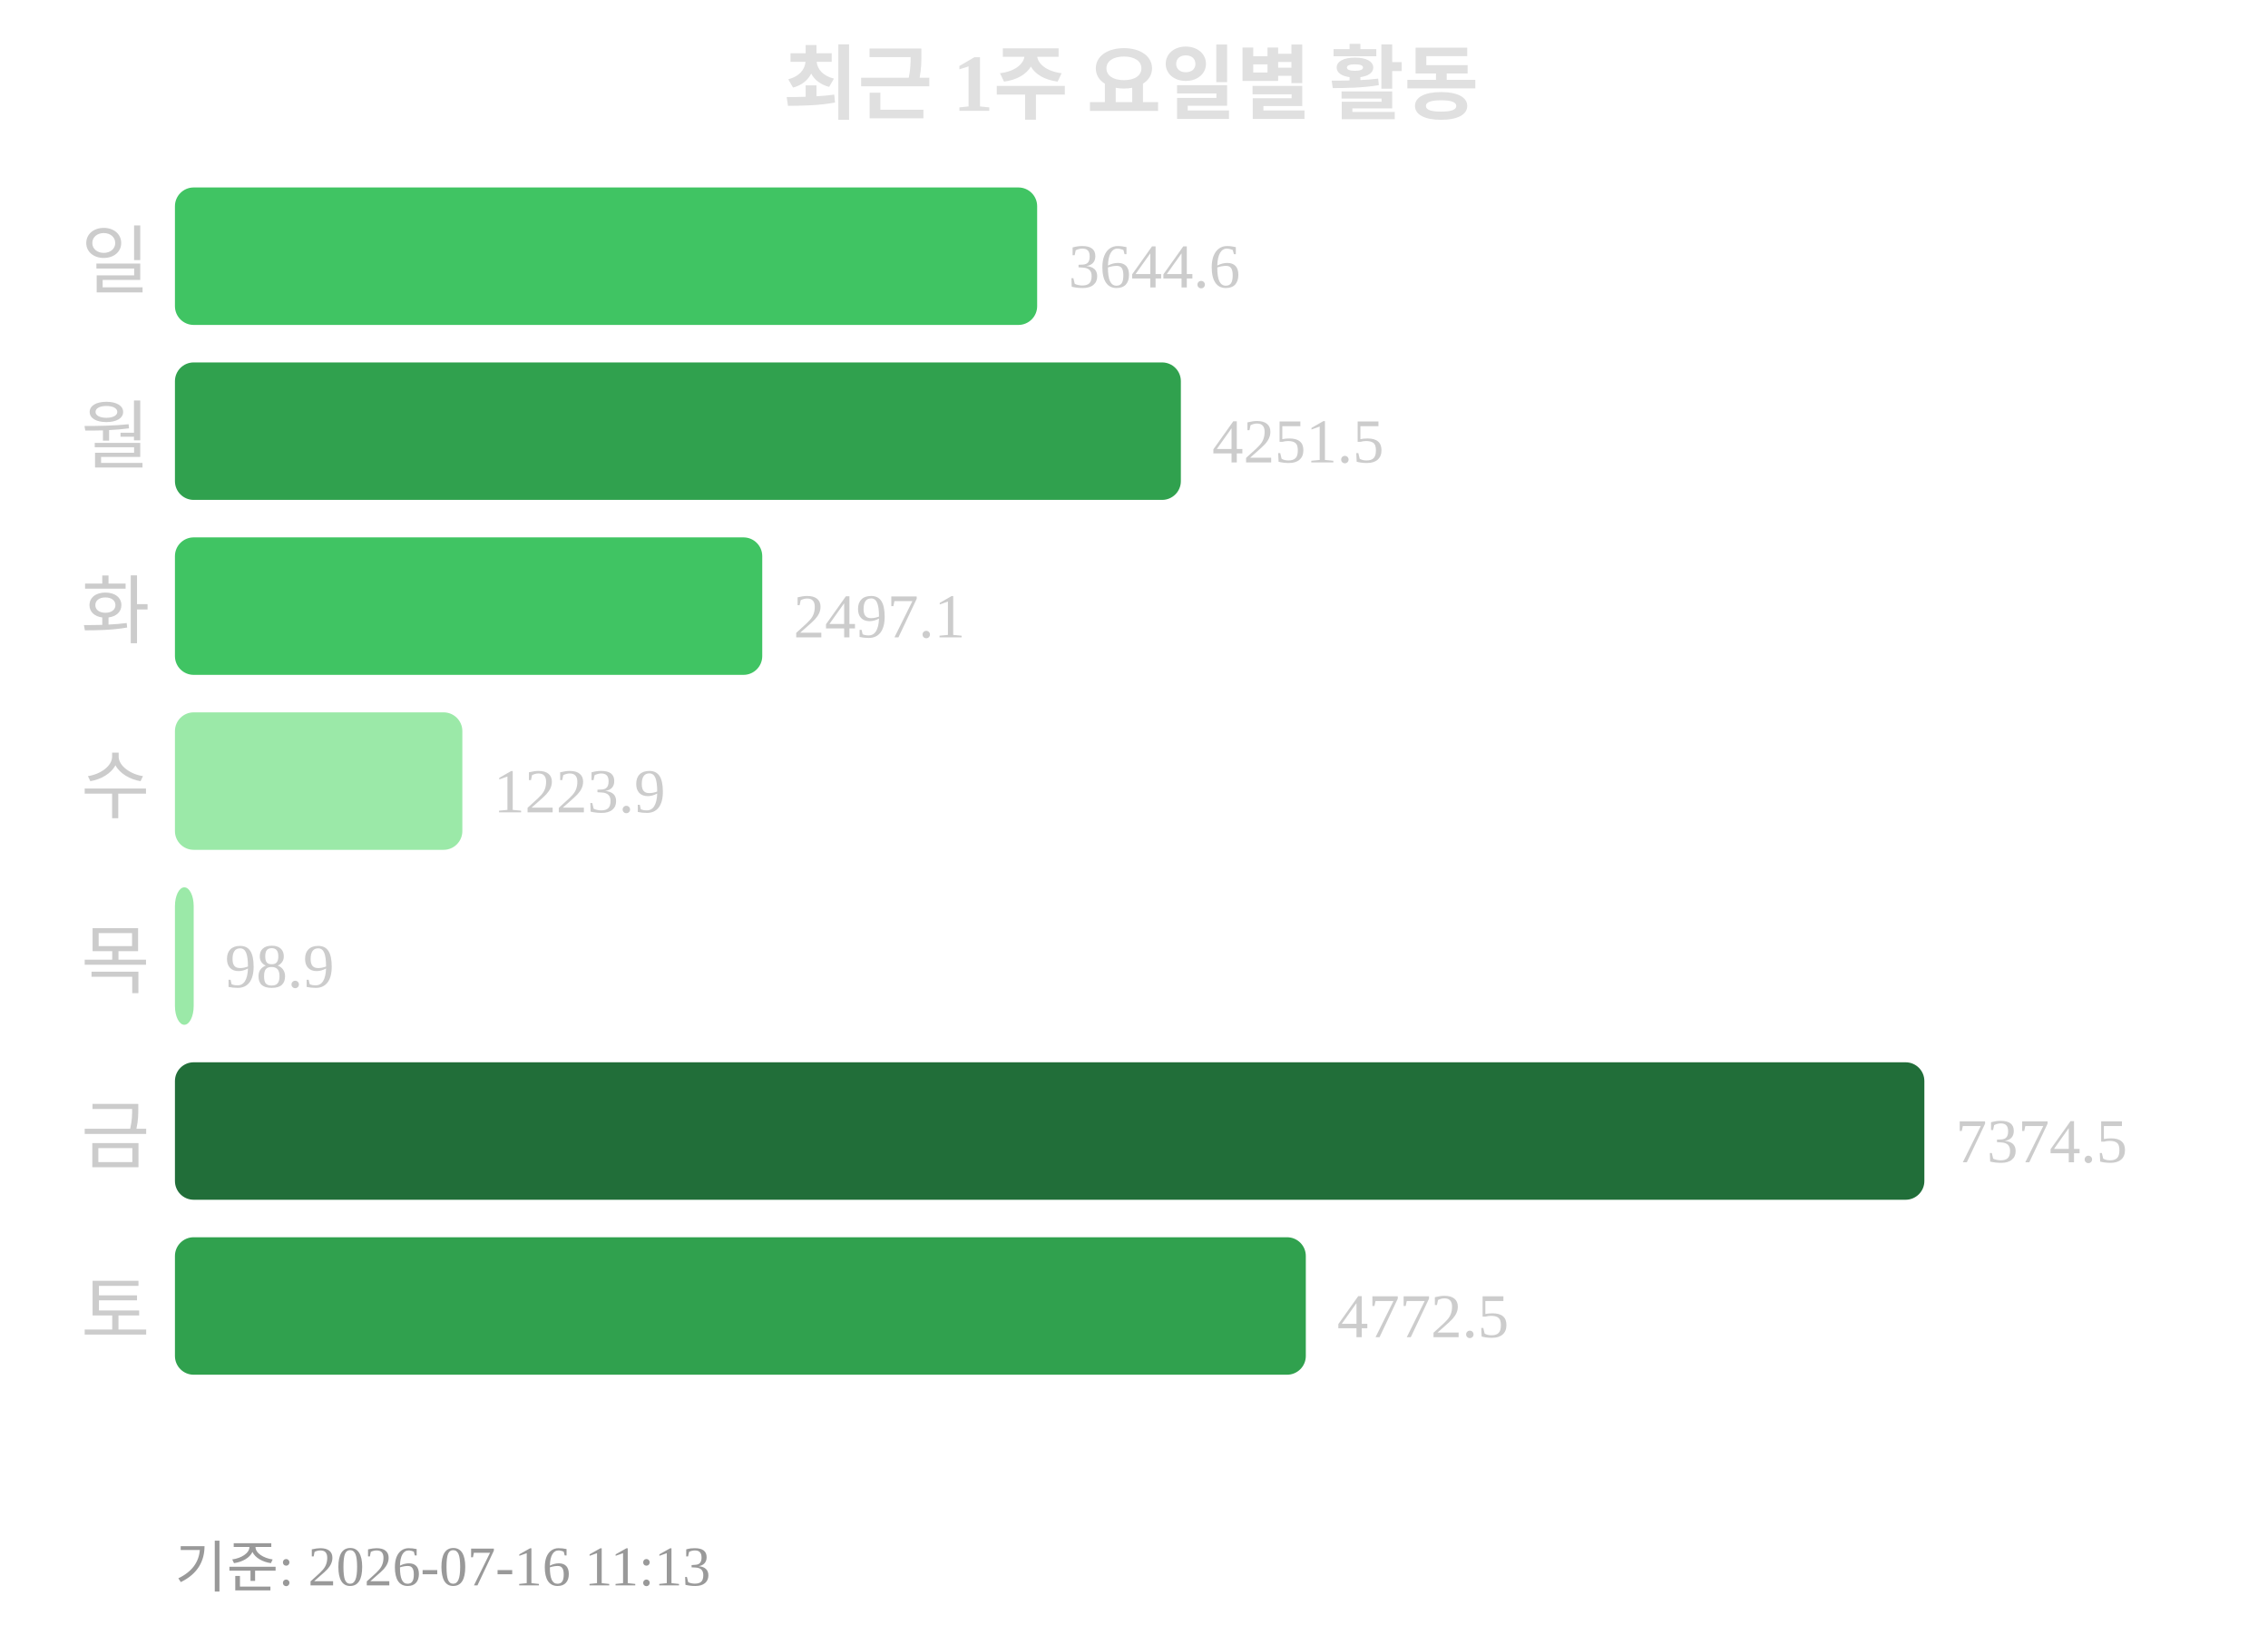
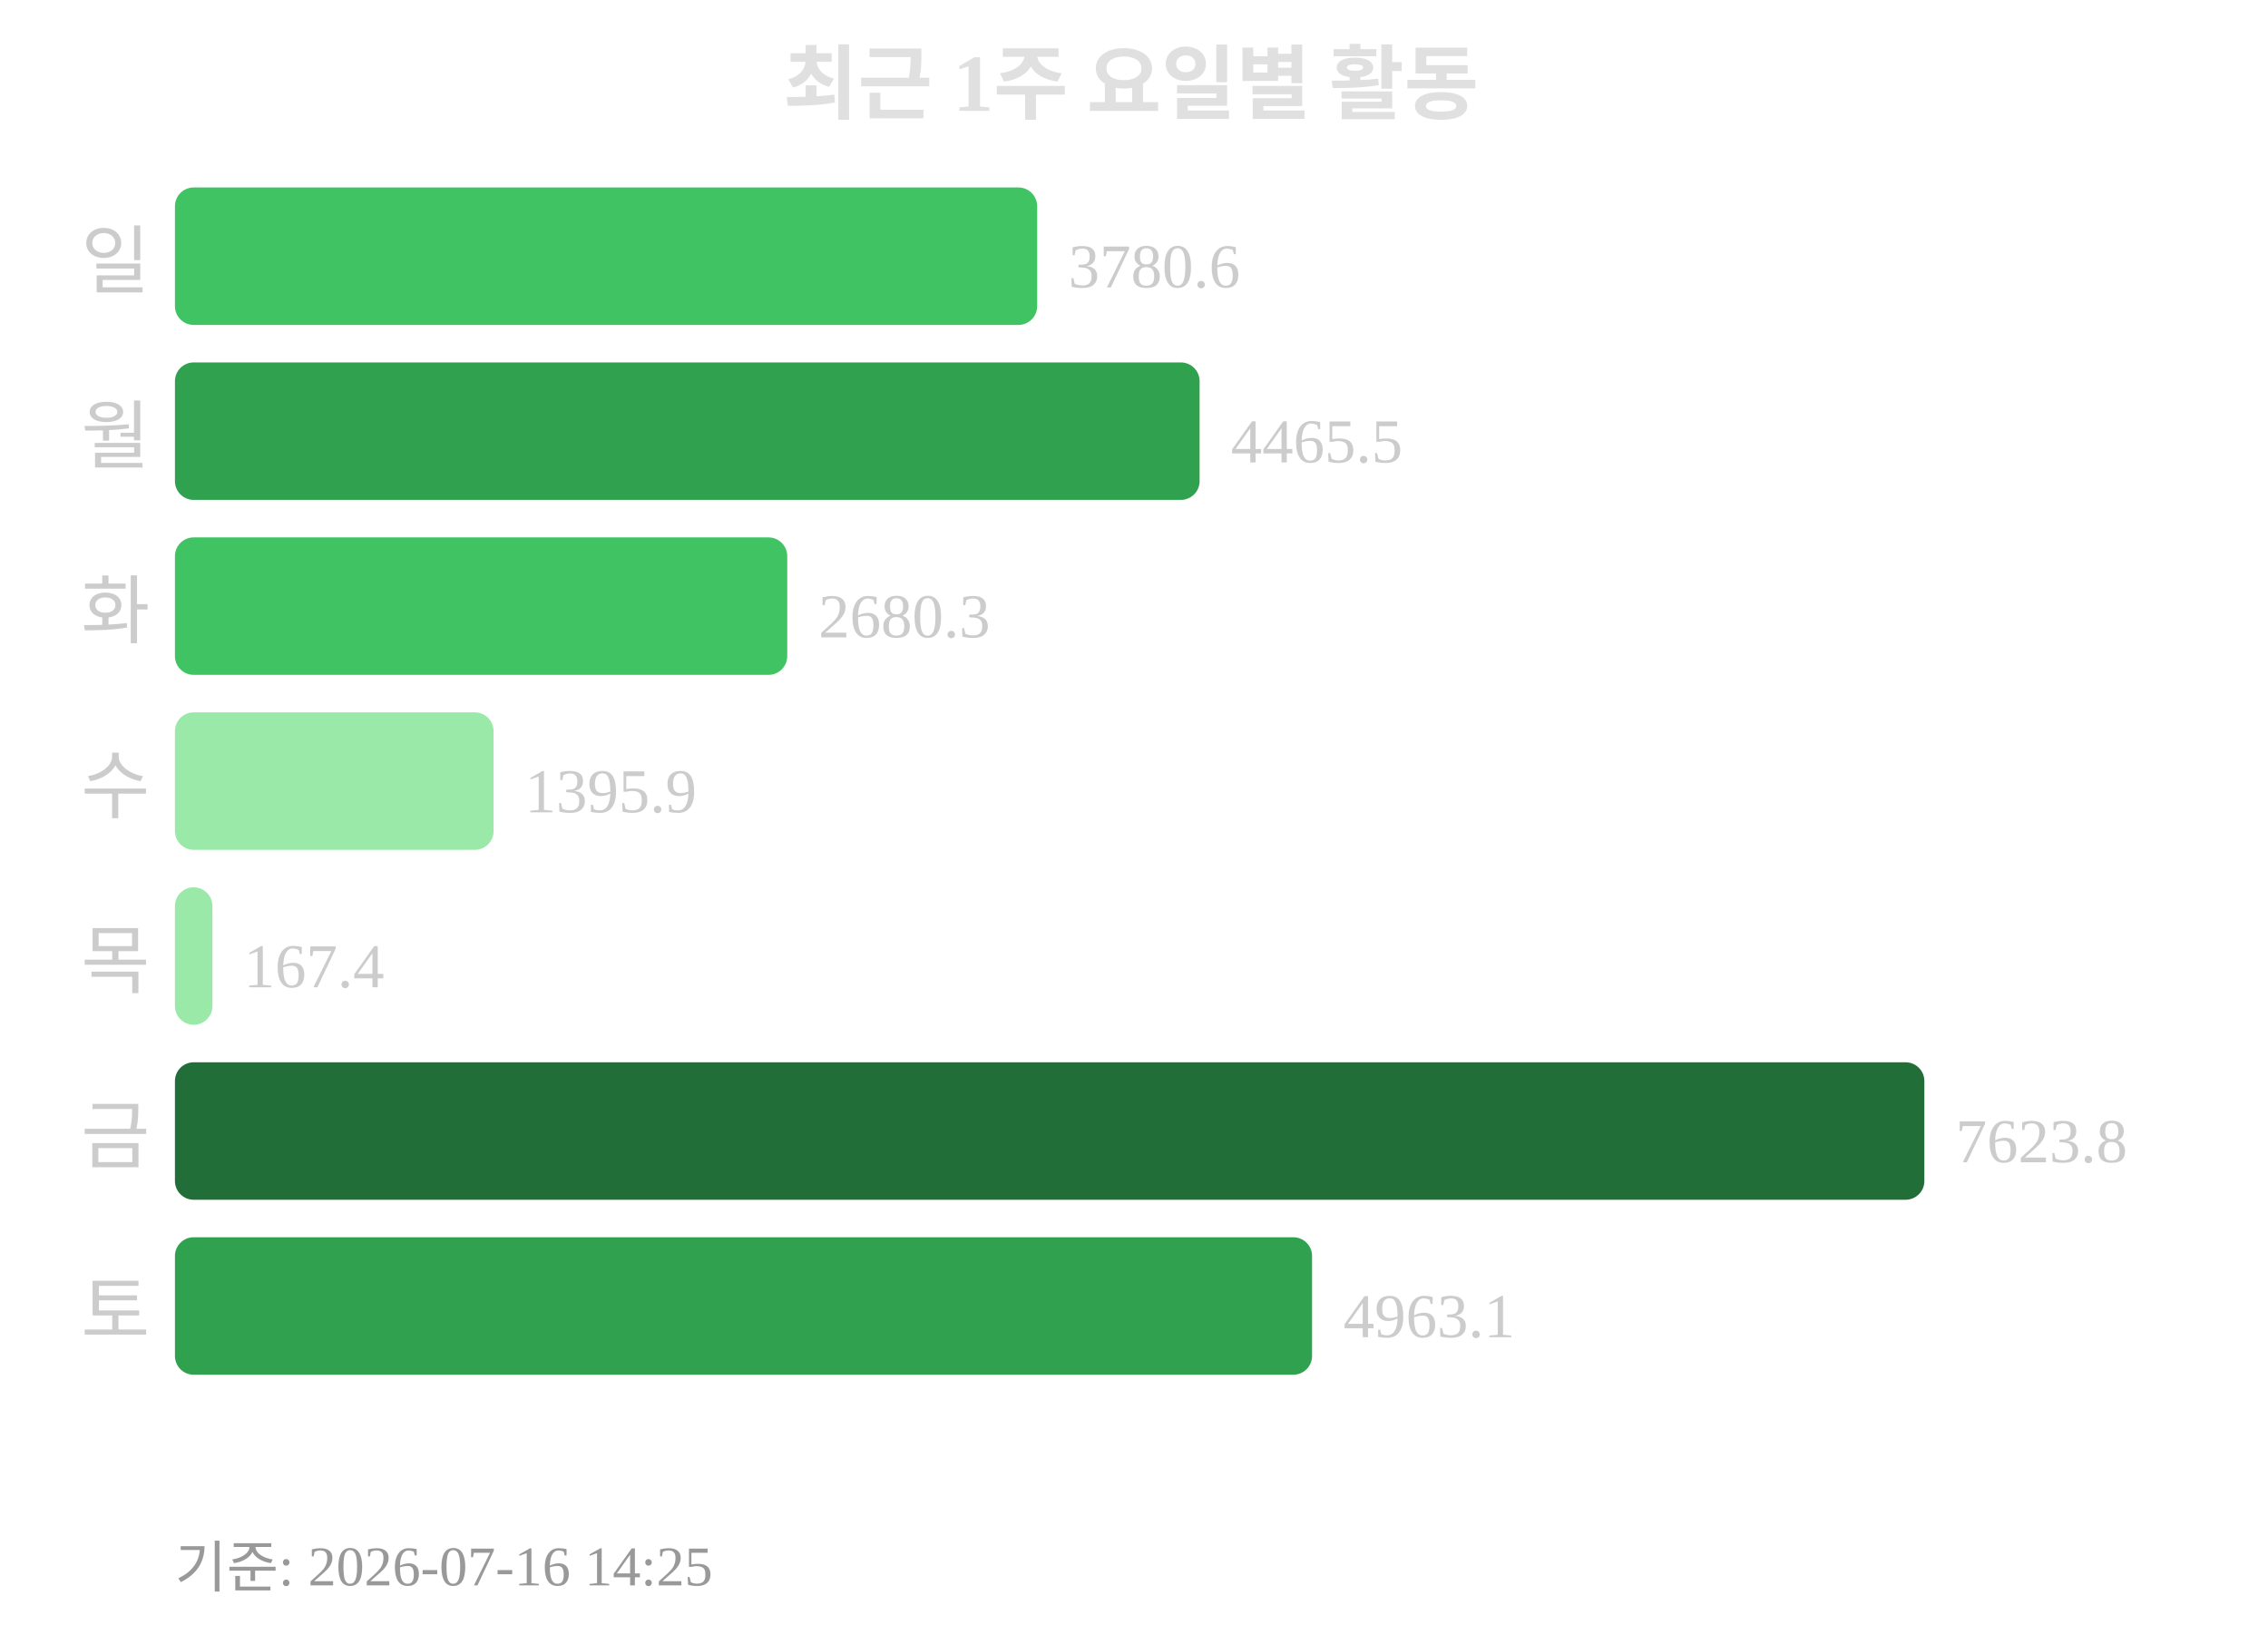
<svg xmlns="http://www.w3.org/2000/svg" width="363" height="260">
  <text x="181" y="18" text-anchor="middle" font-size="13" font-weight="bold" fill="#e0e0e0">최근 1주 요일별 활동</text>
  <text x="24" y="46" text-anchor="end" font-size="12" fill="#cccccc">일</text>
  <rect x="28" y="30" width="138" height="22" rx="3" fill="#40c463" />
-   <text x="171" y="46" font-size="10" fill="#cccccc">3644.6</text>
+   <text x="171" y="46" font-size="10" fill="#cccccc">3780.6</text>
  <text x="24" y="74" text-anchor="end" font-size="12" fill="#cccccc">월</text>
-   <rect x="28" y="58" width="161" height="22" rx="3" fill="#30a14e" />
-   <text x="194" y="74" font-size="10" fill="#cccccc">4251.5</text>
+   <rect x="28" y="58" width="164" height="22" rx="3" fill="#30a14e" />
+   <text x="197" y="74" font-size="10" fill="#cccccc">4465.5</text>
  <text x="24" y="102" text-anchor="end" font-size="12" fill="#cccccc">화</text>
-   <rect x="28" y="86" width="94" height="22" rx="3" fill="#40c463" />
-   <text x="127" y="102" font-size="10" fill="#cccccc">2497.1</text>
+   <rect x="28" y="86" width="98" height="22" rx="3" fill="#40c463" />
+   <text x="131" y="102" font-size="10" fill="#cccccc">2680.3</text>
  <text x="24" y="130" text-anchor="end" font-size="12" fill="#cccccc">수</text>
-   <rect x="28" y="114" width="46" height="22" rx="3" fill="#9be9a8" />
-   <text x="79" y="130" font-size="10" fill="#cccccc">1223.9</text>
+   <rect x="28" y="114" width="51" height="22" rx="3" fill="#9be9a8" />
+   <text x="84" y="130" font-size="10" fill="#cccccc">1395.9</text>
  <text x="24" y="158" text-anchor="end" font-size="12" fill="#cccccc">목</text>
-   <rect x="28" y="142" width="3" height="22" rx="3" fill="#9be9a8" />
-   <text x="36" y="158" font-size="10" fill="#cccccc">98.9</text>
+   <rect x="28" y="142" width="6" height="22" rx="3" fill="#9be9a8" />
+   <text x="39" y="158" font-size="10" fill="#cccccc">167.4</text>
  <text x="24" y="186" text-anchor="end" font-size="12" fill="#cccccc">금</text>
  <rect x="28" y="170" width="280" height="22" rx="3" fill="#216e39" />
-   <text x="313" y="186" font-size="10" fill="#cccccc">7374.5</text>
+   <text x="313" y="186" font-size="10" fill="#cccccc">7623.8</text>
  <text x="24" y="214" text-anchor="end" font-size="12" fill="#cccccc">토</text>
-   <rect x="28" y="198" width="181" height="22" rx="3" fill="#30a14e" />
-   <text x="214" y="214" font-size="10" fill="#cccccc">4772.5</text>
-   <text x="28" y="254" font-size="9" fill="#999999">기준: 2026-07-16 11:13</text>
+   <rect x="28" y="198" width="182" height="22" rx="3" fill="#30a14e" />
+   <text x="215" y="214" font-size="10" fill="#cccccc">4963.1</text>
+   <text x="28" y="254" font-size="9" fill="#999999">기준: 2026-07-16 14:25</text>
</svg>
